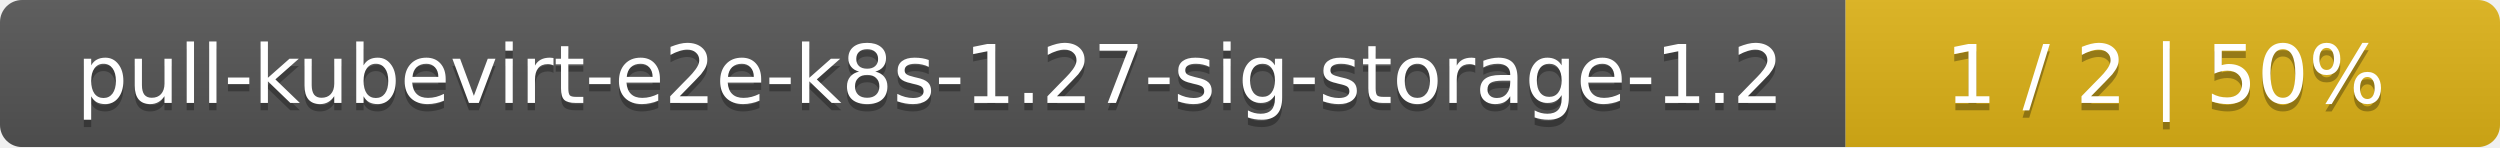
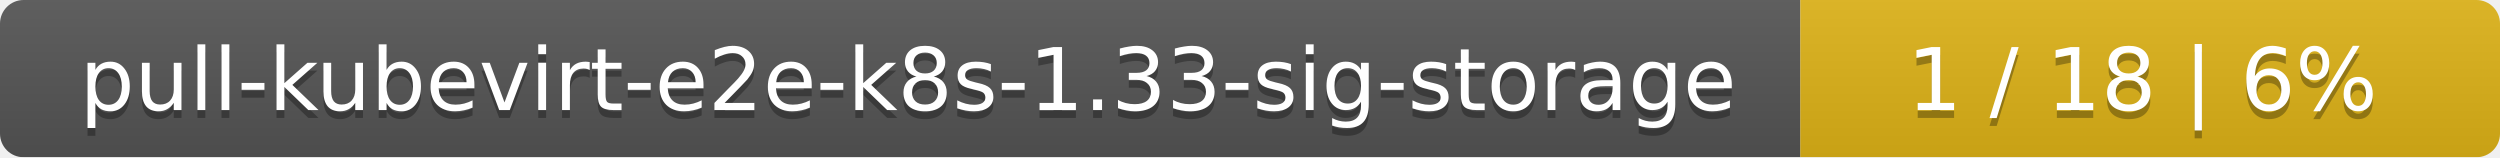
- <svg xmlns="http://www.w3.org/2000/svg" width="340" height="20">
+ <svg xmlns="http://www.w3.org/2000/svg" width="318" height="20">
  <linearGradient id="smooth" x2="0" y2="100%">
    <stop offset="0" stop-color="#bbb" stop-opacity=".1" />
    <stop offset="1" stop-opacity=".1" />
  </linearGradient>
  <mask id="round">
-     <rect width="340" height="20" rx="3" fill="#fff" />
+     <rect width="318" height="20" rx="3" fill="#fff" />
  </mask>
  <g mask="url(#round)">
-     <rect width="251" height="20" fill="#555" />
-     <rect x="251" width="89" height="20" fill="#dfb317" />
-     <rect width="340" height="20" fill="url(#smooth)" />
+     <rect width="229" height="20" fill="#555" />
+     <rect x="229" width="89" height="20" fill="#dfb317" />
+     <rect width="318" height="20" fill="url(#smooth)" />
  </g>
  <g fill="#fff" text-anchor="middle" font-family="DejaVu Sans,Verdana,Geneva,sans-serif" font-size="11">
-     <text x="126.5" y="15" fill="#010101" fill-opacity=".3">pull-kubevirt-e2e-k8s-1.27-sig-storage-1.2</text>
-     <text x="126.5" y="14">pull-kubevirt-e2e-k8s-1.27-sig-storage-1.2</text>
-     <text x="294.5" y="15" fill="#010101" fill-opacity=".3">1 / 2    |    50%</text>
-     <text x="294.5" y="14">1 / 2    |    50%</text>
+     <text x="115.5" y="15" fill="#010101" fill-opacity=".3">pull-kubevirt-e2e-k8s-1.33-sig-storage</text>
+     <text x="115.5" y="14">pull-kubevirt-e2e-k8s-1.33-sig-storage</text>
+     <text x="272.5" y="15" fill="#010101" fill-opacity=".3">1 / 18    |    6%</text>
+     <text x="272.5" y="14">1 / 18    |    6%</text>
  </g>
</svg>
